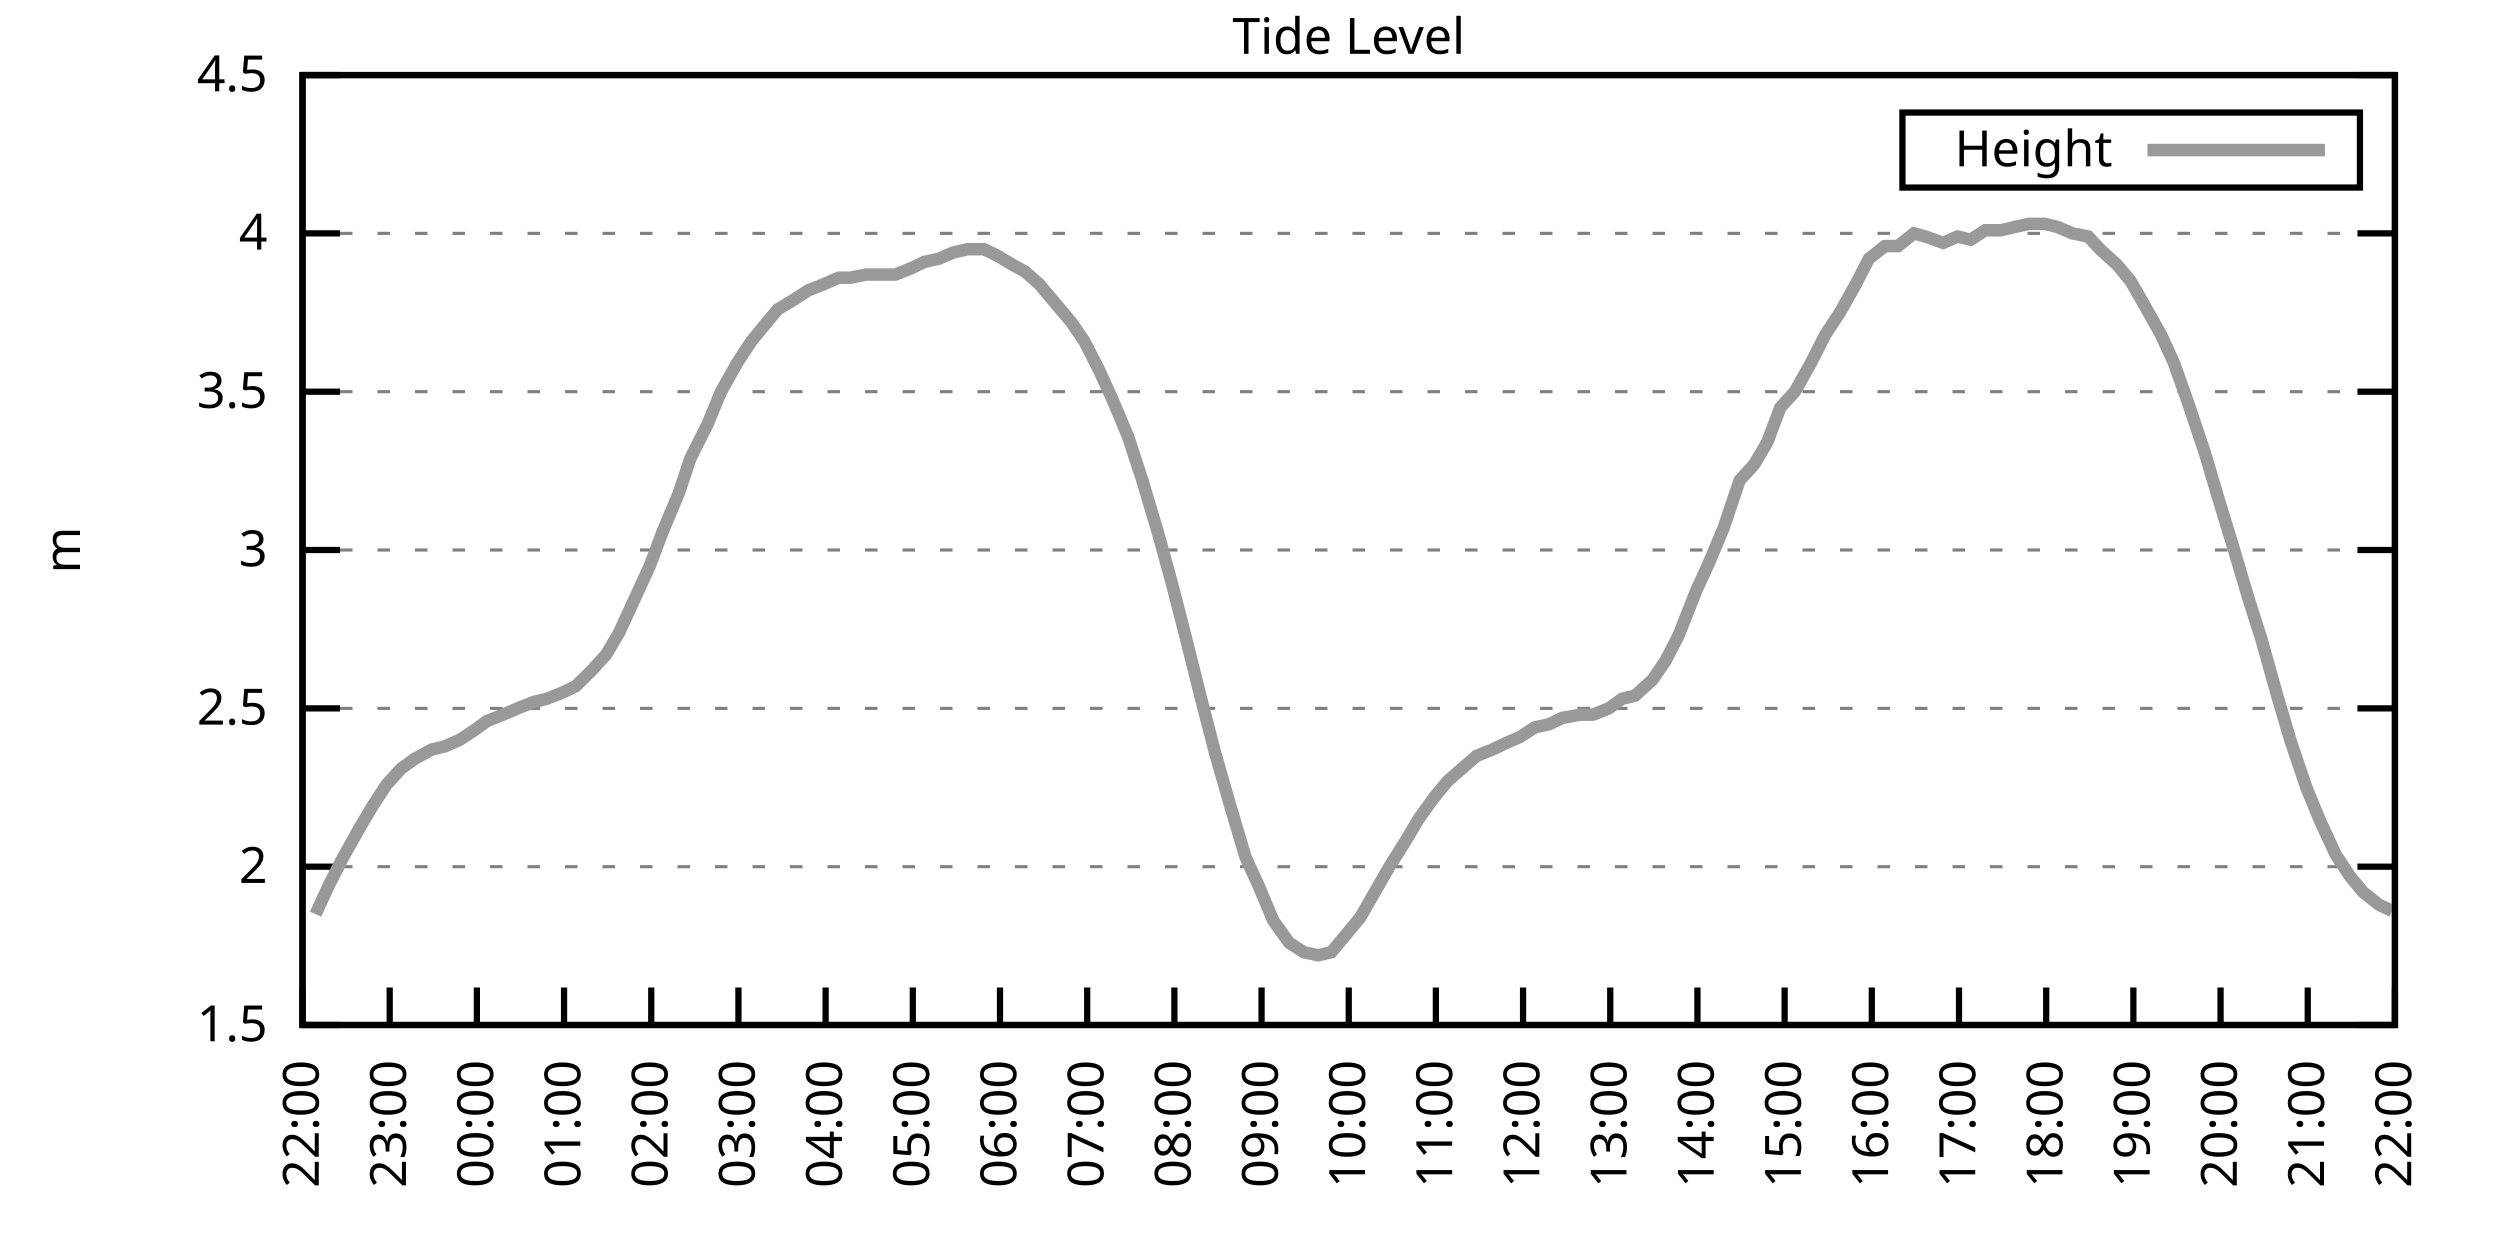
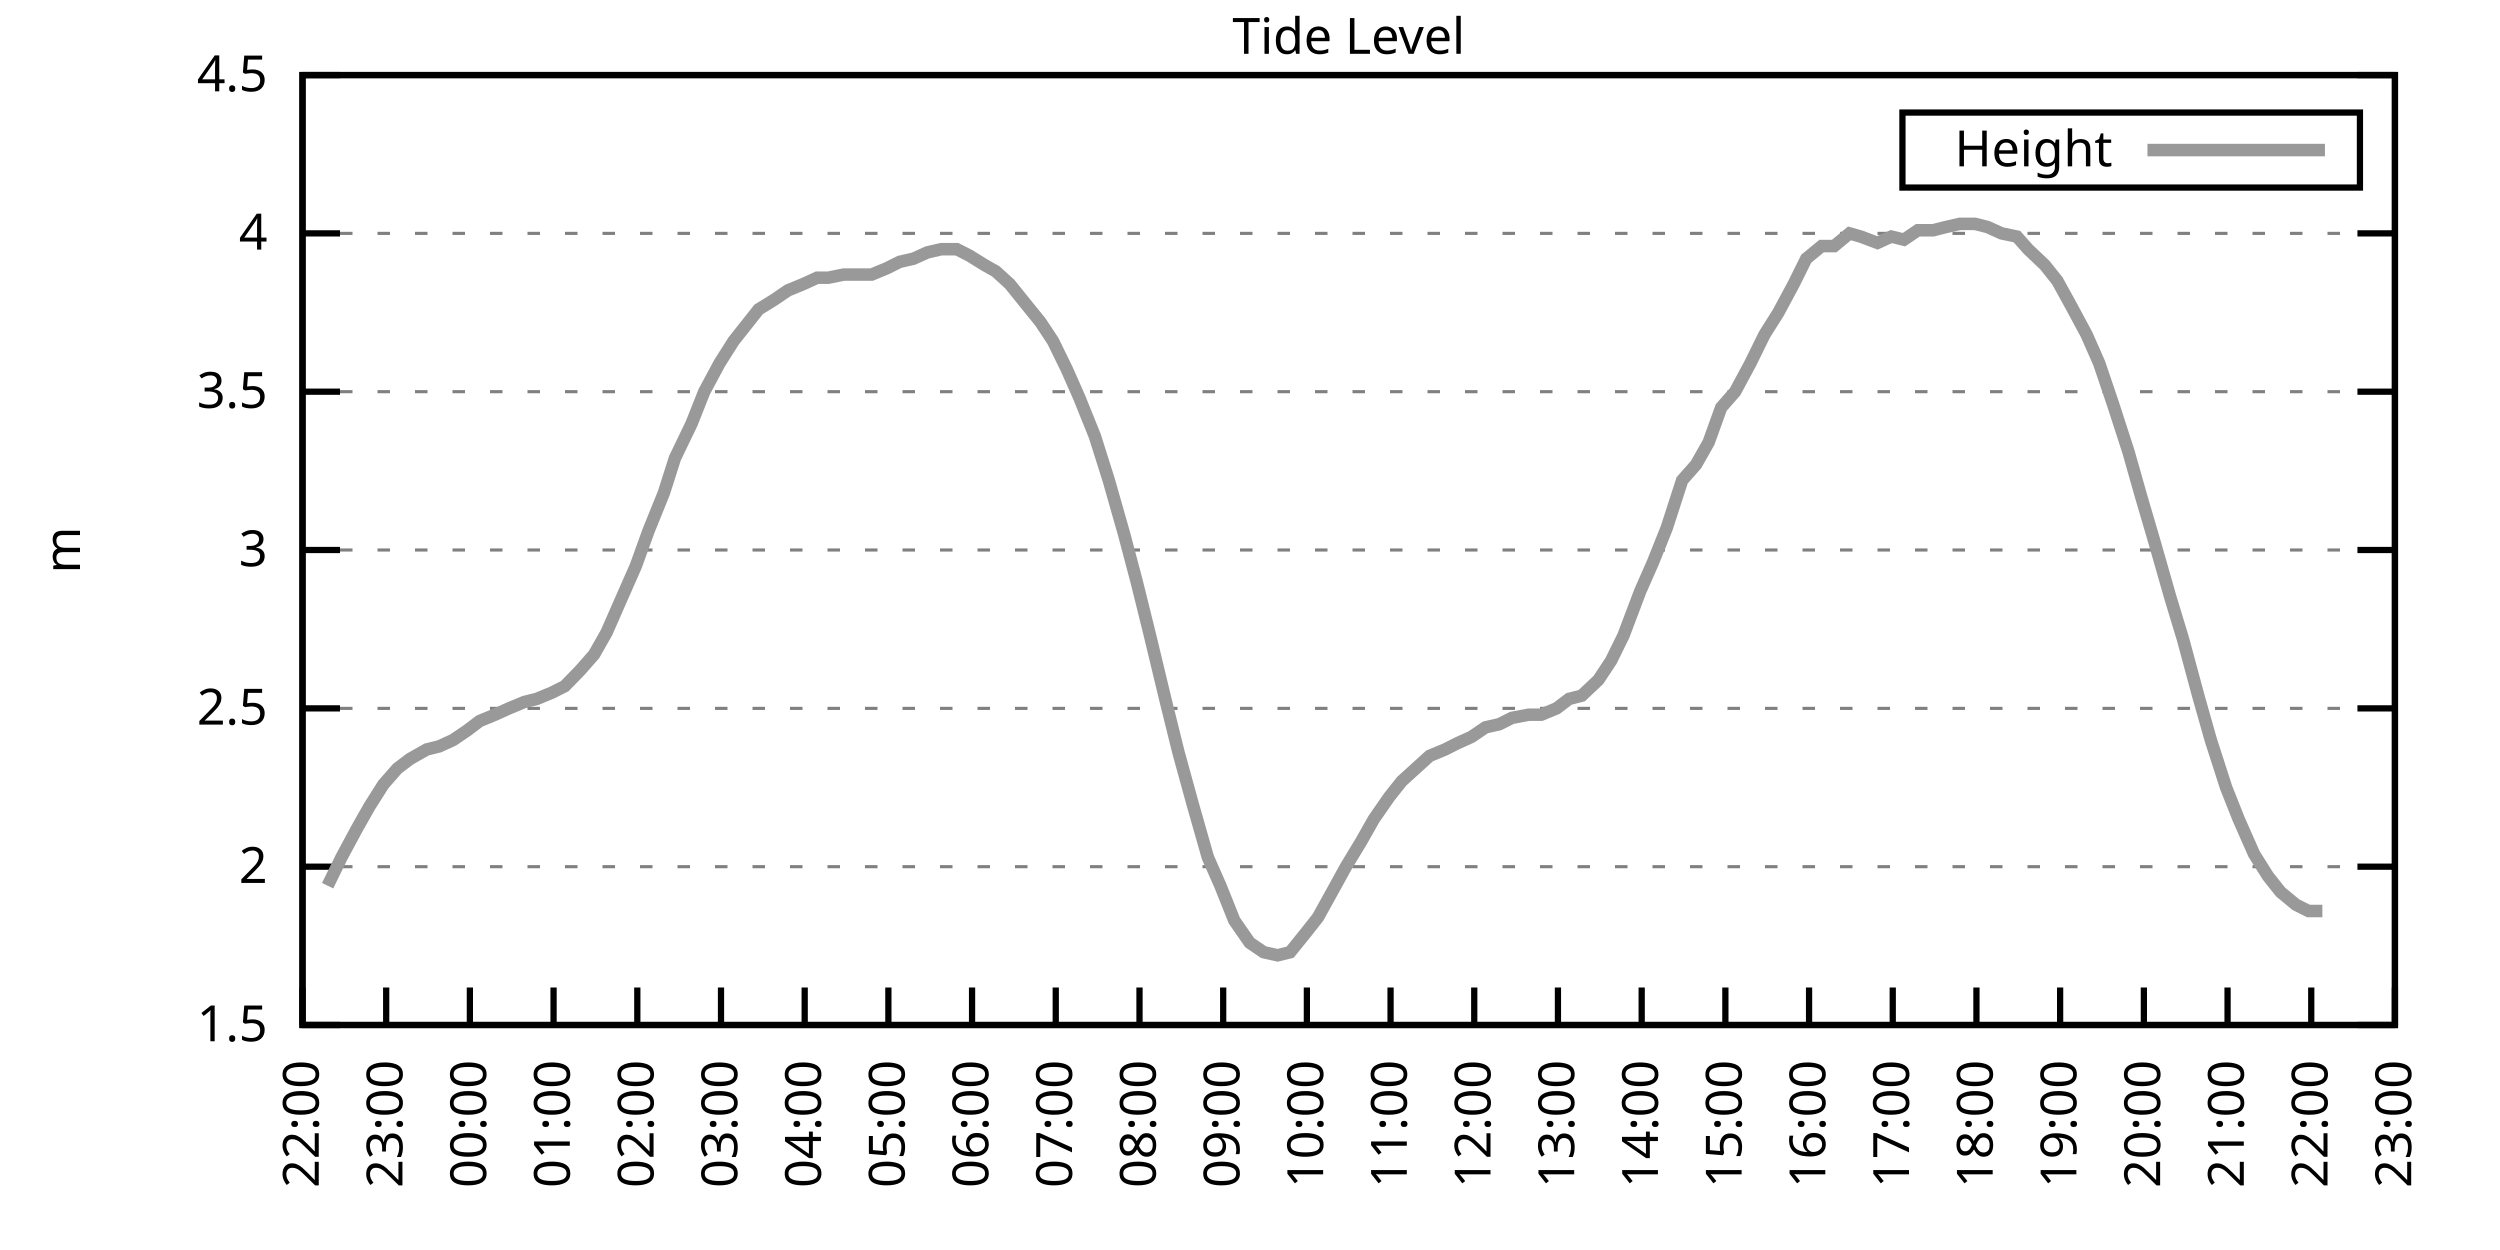
<svg xmlns="http://www.w3.org/2000/svg" xmlns:xlink="http://www.w3.org/1999/xlink" width="400" height="200" viewBox="0 0 400 200">
  <g id="gnuplot_canvas">
    <rect x="0" y="0" width="400" height="200" fill="none" />
    <defs>
      <circle id="gpDot" r="0.5" stroke-width="0.5" stroke="currentColor" />
      <path id="gpPt0" stroke-width="0.333" stroke="currentColor" d="M-1,0 h2 M0,-1 v2" />
      <path id="gpPt1" stroke-width="0.333" stroke="currentColor" d="M-1,-1 L1,1 M1,-1 L-1,1" />
      <path id="gpPt2" stroke-width="0.333" stroke="currentColor" d="M-1,0 L1,0 M0,-1 L0,1 M-1,-1 L1,1 M-1,1 L1,-1" />
      <rect id="gpPt3" stroke-width="0.333" stroke="currentColor" x="-1" y="-1" width="2" height="2" />
      <rect id="gpPt4" stroke-width="0.333" stroke="currentColor" fill="currentColor" x="-1" y="-1" width="2" height="2" />
      <circle id="gpPt5" stroke-width="0.333" stroke="currentColor" cx="0" cy="0" r="1" />
      <use xlink:href="#gpPt5" id="gpPt6" fill="currentColor" stroke="none" />
      <path id="gpPt7" stroke-width="0.333" stroke="currentColor" d="M0,-1.33 L-1.33,0.67 L1.33,0.67 z" />
      <use xlink:href="#gpPt7" id="gpPt8" fill="currentColor" stroke="none" />
      <use xlink:href="#gpPt7" id="gpPt9" stroke="currentColor" transform="rotate(180)" />
      <use xlink:href="#gpPt9" id="gpPt10" fill="currentColor" stroke="none" />
      <use xlink:href="#gpPt3" id="gpPt11" stroke="currentColor" transform="rotate(45)" />
      <use xlink:href="#gpPt11" id="gpPt12" fill="currentColor" stroke="none" />
      <path id="gpPt13" stroke-width="0.333" stroke="currentColor" d="M0,1.330 L1.265,0.411 L0.782,-1.067 L-0.782,-1.076 L-1.265,0.411 z" />
      <use xlink:href="#gpPt13" id="gpPt14" fill="currentColor" stroke="none" />
      <filter id="textbox" filterUnits="objectBoundingBox" x="0" y="0" height="1" width="1">
        <feFlood flood-color="white" flood-opacity="1" result="bgnd" />
        <feComposite in="SourceGraphic" in2="bgnd" operator="atop" />
      </filter>
      <filter id="greybox" filterUnits="objectBoundingBox" x="0" y="0" height="1" width="1">
        <feFlood flood-color="lightgrey" flood-opacity="1" result="grey" />
        <feComposite in="SourceGraphic" in2="grey" operator="atop" />
      </filter>
    </defs>
    <g fill="none" color="white" stroke="currentColor" stroke-width="1.00" stroke-linecap="butt" stroke-linejoin="miter">
</g>
    <g fill="none" color="black" stroke="currentColor" stroke-width="1.00" stroke-linecap="butt" stroke-linejoin="miter">
      <g stroke="none" shape-rendering="crispEdges">
        <polygon fill="rgb(255, 255, 255)" points="48.40,164.00 383.18,164.00 383.18,12.02 48.40,12.02 " />
      </g>
    </g>
    <g fill="none" color="black" stroke="currentColor" stroke-width="1.00" stroke-linecap="butt" stroke-linejoin="miter">
</g>
    <g fill="none" color="black" stroke="black" stroke-width="0.50" stroke-linecap="butt" stroke-linejoin="miter">
</g>
    <g fill="none" color="gray" stroke="currentColor" stroke-width="0.50" stroke-linecap="butt" stroke-linejoin="miter">
      <path stroke="gray" stroke-dasharray="2,4" class="gridline" d="M48.40,164.00 L383.19,164.00  " />
    </g>
    <g fill="none" color="gray" stroke="gray" stroke-width="1.00" stroke-linecap="butt" stroke-linejoin="miter">
</g>
    <g fill="none" color="black" stroke="currentColor" stroke-width="1.00" stroke-linecap="butt" stroke-linejoin="miter">
      <path stroke="black" d="M48.40,164.00 L54.40,164.00 M383.19,164.00 L377.19,164.00  " />
      <g transform="translate(42.80,166.60)" stroke="none" fill="black" font-family="Sans" font-size="8.00" text-anchor="end">
        <text>
          <tspan font-family="Sans"> 1.5</tspan>
        </text>
      </g>
    </g>
    <g fill="none" color="black" stroke="currentColor" stroke-width="1.00" stroke-linecap="butt" stroke-linejoin="miter">
</g>
    <g fill="none" color="black" stroke="black" stroke-width="0.50" stroke-linecap="butt" stroke-linejoin="miter">
</g>
    <g fill="none" color="gray" stroke="currentColor" stroke-width="0.50" stroke-linecap="butt" stroke-linejoin="miter">
      <path stroke="gray" stroke-dasharray="2,4" class="gridline" d="M48.40,138.67 L383.19,138.67  " />
    </g>
    <g fill="none" color="gray" stroke="gray" stroke-width="1.00" stroke-linecap="butt" stroke-linejoin="miter">
</g>
    <g fill="none" color="black" stroke="currentColor" stroke-width="1.00" stroke-linecap="butt" stroke-linejoin="miter">
      <path stroke="black" d="M48.40,138.67 L54.40,138.67 M383.19,138.67 L377.19,138.67  " />
      <g transform="translate(42.80,141.27)" stroke="none" fill="black" font-family="Sans" font-size="8.00" text-anchor="end">
        <text>
          <tspan font-family="Sans"> 2</tspan>
        </text>
      </g>
    </g>
    <g fill="none" color="black" stroke="currentColor" stroke-width="1.00" stroke-linecap="butt" stroke-linejoin="miter">
</g>
    <g fill="none" color="black" stroke="black" stroke-width="0.50" stroke-linecap="butt" stroke-linejoin="miter">
</g>
    <g fill="none" color="gray" stroke="currentColor" stroke-width="0.50" stroke-linecap="butt" stroke-linejoin="miter">
      <path stroke="gray" stroke-dasharray="2,4" class="gridline" d="M48.40,113.34 L383.19,113.34  " />
    </g>
    <g fill="none" color="gray" stroke="gray" stroke-width="1.00" stroke-linecap="butt" stroke-linejoin="miter">
</g>
    <g fill="none" color="black" stroke="currentColor" stroke-width="1.00" stroke-linecap="butt" stroke-linejoin="miter">
      <path stroke="black" d="M48.40,113.34 L54.40,113.34 M383.19,113.34 L377.19,113.34  " />
      <g transform="translate(42.80,115.94)" stroke="none" fill="black" font-family="Sans" font-size="8.00" text-anchor="end">
        <text>
          <tspan font-family="Sans"> 2.5</tspan>
        </text>
      </g>
    </g>
    <g fill="none" color="black" stroke="currentColor" stroke-width="1.00" stroke-linecap="butt" stroke-linejoin="miter">
</g>
    <g fill="none" color="black" stroke="black" stroke-width="0.50" stroke-linecap="butt" stroke-linejoin="miter">
</g>
    <g fill="none" color="gray" stroke="currentColor" stroke-width="0.50" stroke-linecap="butt" stroke-linejoin="miter">
      <path stroke="gray" stroke-dasharray="2,4" class="gridline" d="M48.40,88.00 L383.19,88.00  " />
    </g>
    <g fill="none" color="gray" stroke="gray" stroke-width="1.00" stroke-linecap="butt" stroke-linejoin="miter">
</g>
    <g fill="none" color="black" stroke="currentColor" stroke-width="1.00" stroke-linecap="butt" stroke-linejoin="miter">
      <path stroke="black" d="M48.40,88.00 L54.40,88.00 M383.19,88.00 L377.19,88.00  " />
      <g transform="translate(42.80,90.60)" stroke="none" fill="black" font-family="Sans" font-size="8.00" text-anchor="end">
        <text>
          <tspan font-family="Sans"> 3</tspan>
        </text>
      </g>
    </g>
    <g fill="none" color="black" stroke="currentColor" stroke-width="1.00" stroke-linecap="butt" stroke-linejoin="miter">
</g>
    <g fill="none" color="black" stroke="black" stroke-width="0.50" stroke-linecap="butt" stroke-linejoin="miter">
</g>
    <g fill="none" color="gray" stroke="currentColor" stroke-width="0.50" stroke-linecap="butt" stroke-linejoin="miter">
      <path stroke="gray" stroke-dasharray="2,4" class="gridline" d="M48.40,62.67 L383.19,62.67  " />
    </g>
    <g fill="none" color="gray" stroke="gray" stroke-width="1.00" stroke-linecap="butt" stroke-linejoin="miter">
</g>
    <g fill="none" color="black" stroke="currentColor" stroke-width="1.00" stroke-linecap="butt" stroke-linejoin="miter">
      <path stroke="black" d="M48.40,62.67 L54.40,62.67 M383.19,62.67 L377.19,62.67  " />
      <g transform="translate(42.80,65.27)" stroke="none" fill="black" font-family="Sans" font-size="8.00" text-anchor="end">
        <text>
          <tspan font-family="Sans"> 3.5</tspan>
        </text>
      </g>
    </g>
    <g fill="none" color="black" stroke="currentColor" stroke-width="1.00" stroke-linecap="butt" stroke-linejoin="miter">
</g>
    <g fill="none" color="black" stroke="black" stroke-width="0.50" stroke-linecap="butt" stroke-linejoin="miter">
</g>
    <g fill="none" color="gray" stroke="currentColor" stroke-width="0.50" stroke-linecap="butt" stroke-linejoin="miter">
      <path stroke="gray" stroke-dasharray="2,4" class="gridline" d="M48.40,37.34 L383.19,37.34  " />
    </g>
    <g fill="none" color="gray" stroke="gray" stroke-width="1.00" stroke-linecap="butt" stroke-linejoin="miter">
</g>
    <g fill="none" color="black" stroke="currentColor" stroke-width="1.00" stroke-linecap="butt" stroke-linejoin="miter">
      <path stroke="black" d="M48.40,37.34 L54.40,37.34 M383.19,37.34 L377.19,37.34  " />
      <g transform="translate(42.80,39.94)" stroke="none" fill="black" font-family="Sans" font-size="8.00" text-anchor="end">
        <text>
          <tspan font-family="Sans"> 4</tspan>
        </text>
      </g>
    </g>
    <g fill="none" color="black" stroke="currentColor" stroke-width="1.00" stroke-linecap="butt" stroke-linejoin="miter">
</g>
    <g fill="none" color="black" stroke="black" stroke-width="0.50" stroke-linecap="butt" stroke-linejoin="miter">
</g>
    <g fill="none" color="gray" stroke="currentColor" stroke-width="0.50" stroke-linecap="butt" stroke-linejoin="miter">
      <path stroke="gray" stroke-dasharray="2,4" class="gridline" d="M48.40,12.01 L383.19,12.01  " />
    </g>
    <g fill="none" color="gray" stroke="gray" stroke-width="1.00" stroke-linecap="butt" stroke-linejoin="miter">
</g>
    <g fill="none" color="black" stroke="currentColor" stroke-width="1.00" stroke-linecap="butt" stroke-linejoin="miter">
      <path stroke="black" d="M48.40,12.01 L54.40,12.01 M383.19,12.01 L377.19,12.01  " />
      <g transform="translate(42.80,14.61)" stroke="none" fill="black" font-family="Sans" font-size="8.00" text-anchor="end">
        <text>
          <tspan font-family="Sans"> 4.5</tspan>
        </text>
      </g>
    </g>
    <g fill="none" color="black" stroke="currentColor" stroke-width="1.00" stroke-linecap="butt" stroke-linejoin="miter">
      <path stroke="black" d="M48.40,164.00 L48.40,158.00  " />
      <g transform="translate(51.00,169.60) rotate(270.00)" stroke="none" fill="black" font-family="Sans" font-size="8.00" text-anchor="end">
        <text>
          <tspan font-family="Sans">22:00</tspan>
        </text>
      </g>
    </g>
    <g fill="none" color="black" stroke="currentColor" stroke-width="1.00" stroke-linecap="butt" stroke-linejoin="miter">
-       <path stroke="black" d="M62.35,164.00 L62.35,158.00  " />
-       <g transform="translate(64.95,169.60) rotate(270.00)" stroke="none" fill="black" font-family="Sans" font-size="8.00" text-anchor="end">
+       <path stroke="black" d="M61.79,164.00 L61.79,158.00  " />
+       <g transform="translate(64.39,169.60) rotate(270.00)" stroke="none" fill="black" font-family="Sans" font-size="8.00" text-anchor="end">
        <text>
          <tspan font-family="Sans">23:00</tspan>
        </text>
      </g>
    </g>
    <g fill="none" color="black" stroke="currentColor" stroke-width="1.00" stroke-linecap="butt" stroke-linejoin="miter">
-       <path stroke="black" d="M76.30,164.00 L76.30,158.00  " />
-       <g transform="translate(78.90,169.60) rotate(270.00)" stroke="none" fill="black" font-family="Sans" font-size="8.00" text-anchor="end">
+       <path stroke="black" d="M75.18,164.00 L75.18,158.00  " />
+       <g transform="translate(77.78,169.60) rotate(270.00)" stroke="none" fill="black" font-family="Sans" font-size="8.00" text-anchor="end">
        <text>
          <tspan font-family="Sans">00:00</tspan>
        </text>
      </g>
    </g>
    <g fill="none" color="black" stroke="currentColor" stroke-width="1.00" stroke-linecap="butt" stroke-linejoin="miter">
-       <path stroke="black" d="M90.25,164.00 L90.25,158.00  " />
-       <g transform="translate(92.85,169.60) rotate(270.00)" stroke="none" fill="black" font-family="Sans" font-size="8.00" text-anchor="end">
+       <path stroke="black" d="M88.57,164.00 L88.57,158.00  " />
+       <g transform="translate(91.17,169.60) rotate(270.00)" stroke="none" fill="black" font-family="Sans" font-size="8.00" text-anchor="end">
        <text>
          <tspan font-family="Sans">01:00</tspan>
        </text>
      </g>
    </g>
    <g fill="none" color="black" stroke="currentColor" stroke-width="1.00" stroke-linecap="butt" stroke-linejoin="miter">
-       <path stroke="black" d="M104.20,164.00 L104.20,158.00  " />
-       <g transform="translate(106.80,169.60) rotate(270.00)" stroke="none" fill="black" font-family="Sans" font-size="8.00" text-anchor="end">
+       <path stroke="black" d="M101.97,164.00 L101.97,158.00  " />
+       <g transform="translate(104.57,169.60) rotate(270.00)" stroke="none" fill="black" font-family="Sans" font-size="8.00" text-anchor="end">
        <text>
          <tspan font-family="Sans">02:00</tspan>
        </text>
      </g>
    </g>
    <g fill="none" color="black" stroke="currentColor" stroke-width="1.00" stroke-linecap="butt" stroke-linejoin="miter">
-       <path stroke="black" d="M118.15,164.00 L118.15,158.00  " />
-       <g transform="translate(120.75,169.60) rotate(270.00)" stroke="none" fill="black" font-family="Sans" font-size="8.00" text-anchor="end">
+       <path stroke="black" d="M115.36,164.00 L115.36,158.00  " />
+       <g transform="translate(117.96,169.60) rotate(270.00)" stroke="none" fill="black" font-family="Sans" font-size="8.00" text-anchor="end">
        <text>
          <tspan font-family="Sans">03:00</tspan>
        </text>
      </g>
    </g>
    <g fill="none" color="black" stroke="currentColor" stroke-width="1.00" stroke-linecap="butt" stroke-linejoin="miter">
-       <path stroke="black" d="M132.10,164.00 L132.10,158.00  " />
-       <g transform="translate(134.70,169.60) rotate(270.00)" stroke="none" fill="black" font-family="Sans" font-size="8.00" text-anchor="end">
+       <path stroke="black" d="M128.75,164.00 L128.75,158.00  " />
+       <g transform="translate(131.35,169.60) rotate(270.00)" stroke="none" fill="black" font-family="Sans" font-size="8.00" text-anchor="end">
        <text>
          <tspan font-family="Sans">04:00</tspan>
        </text>
      </g>
    </g>
    <g fill="none" color="black" stroke="currentColor" stroke-width="1.00" stroke-linecap="butt" stroke-linejoin="miter">
-       <path stroke="black" d="M146.05,164.00 L146.05,158.00  " />
-       <g transform="translate(148.65,169.60) rotate(270.00)" stroke="none" fill="black" font-family="Sans" font-size="8.00" text-anchor="end">
+       <path stroke="black" d="M142.14,164.00 L142.14,158.00  " />
+       <g transform="translate(144.74,169.60) rotate(270.00)" stroke="none" fill="black" font-family="Sans" font-size="8.00" text-anchor="end">
        <text>
          <tspan font-family="Sans">05:00</tspan>
        </text>
      </g>
    </g>
    <g fill="none" color="black" stroke="currentColor" stroke-width="1.00" stroke-linecap="butt" stroke-linejoin="miter">
-       <path stroke="black" d="M160.00,164.00 L160.00,158.00  " />
-       <g transform="translate(162.60,169.60) rotate(270.00)" stroke="none" fill="black" font-family="Sans" font-size="8.00" text-anchor="end">
+       <path stroke="black" d="M155.53,164.00 L155.53,158.00  " />
+       <g transform="translate(158.13,169.60) rotate(270.00)" stroke="none" fill="black" font-family="Sans" font-size="8.00" text-anchor="end">
        <text>
          <tspan font-family="Sans">06:00</tspan>
        </text>
      </g>
    </g>
    <g fill="none" color="black" stroke="currentColor" stroke-width="1.00" stroke-linecap="butt" stroke-linejoin="miter">
-       <path stroke="black" d="M173.95,164.00 L173.95,158.00  " />
-       <g transform="translate(176.55,169.60) rotate(270.00)" stroke="none" fill="black" font-family="Sans" font-size="8.00" text-anchor="end">
+       <path stroke="black" d="M168.92,164.00 L168.92,158.00  " />
+       <g transform="translate(171.52,169.60) rotate(270.00)" stroke="none" fill="black" font-family="Sans" font-size="8.00" text-anchor="end">
        <text>
          <tspan font-family="Sans">07:00</tspan>
        </text>
      </g>
    </g>
    <g fill="none" color="black" stroke="currentColor" stroke-width="1.00" stroke-linecap="butt" stroke-linejoin="miter">
-       <path stroke="black" d="M187.90,164.00 L187.90,158.00  " />
-       <g transform="translate(190.50,169.60) rotate(270.00)" stroke="none" fill="black" font-family="Sans" font-size="8.00" text-anchor="end">
+       <path stroke="black" d="M182.32,164.00 L182.32,158.00  " />
+       <g transform="translate(184.92,169.60) rotate(270.00)" stroke="none" fill="black" font-family="Sans" font-size="8.00" text-anchor="end">
        <text>
          <tspan font-family="Sans">08:00</tspan>
        </text>
      </g>
    </g>
    <g fill="none" color="black" stroke="currentColor" stroke-width="1.00" stroke-linecap="butt" stroke-linejoin="miter">
-       <path stroke="black" d="M201.85,164.00 L201.85,158.00  " />
-       <g transform="translate(204.45,169.60) rotate(270.00)" stroke="none" fill="black" font-family="Sans" font-size="8.00" text-anchor="end">
+       <path stroke="black" d="M195.71,164.00 L195.71,158.00  " />
+       <g transform="translate(198.31,169.60) rotate(270.00)" stroke="none" fill="black" font-family="Sans" font-size="8.00" text-anchor="end">
        <text>
          <tspan font-family="Sans">09:00</tspan>
        </text>
      </g>
    </g>
    <g fill="none" color="black" stroke="currentColor" stroke-width="1.00" stroke-linecap="butt" stroke-linejoin="miter">
-       <path stroke="black" d="M215.80,164.00 L215.80,158.00  " />
-       <g transform="translate(218.40,169.60) rotate(270.00)" stroke="none" fill="black" font-family="Sans" font-size="8.00" text-anchor="end">
+       <path stroke="black" d="M209.10,164.00 L209.10,158.00  " />
+       <g transform="translate(211.70,169.60) rotate(270.00)" stroke="none" fill="black" font-family="Sans" font-size="8.00" text-anchor="end">
        <text>
          <tspan font-family="Sans">10:00</tspan>
        </text>
      </g>
    </g>
    <g fill="none" color="black" stroke="currentColor" stroke-width="1.00" stroke-linecap="butt" stroke-linejoin="miter">
-       <path stroke="black" d="M229.74,164.00 L229.74,158.00  " />
-       <g transform="translate(232.34,169.60) rotate(270.00)" stroke="none" fill="black" font-family="Sans" font-size="8.00" text-anchor="end">
+       <path stroke="black" d="M222.49,164.00 L222.49,158.00  " />
+       <g transform="translate(225.09,169.60) rotate(270.00)" stroke="none" fill="black" font-family="Sans" font-size="8.00" text-anchor="end">
        <text>
          <tspan font-family="Sans">11:00</tspan>
        </text>
      </g>
    </g>
    <g fill="none" color="black" stroke="currentColor" stroke-width="1.00" stroke-linecap="butt" stroke-linejoin="miter">
-       <path stroke="black" d="M243.69,164.00 L243.69,158.00  " />
-       <g transform="translate(246.29,169.60) rotate(270.00)" stroke="none" fill="black" font-family="Sans" font-size="8.00" text-anchor="end">
+       <path stroke="black" d="M235.88,164.00 L235.88,158.00  " />
+       <g transform="translate(238.48,169.60) rotate(270.00)" stroke="none" fill="black" font-family="Sans" font-size="8.00" text-anchor="end">
        <text>
          <tspan font-family="Sans">12:00</tspan>
        </text>
      </g>
    </g>
    <g fill="none" color="black" stroke="currentColor" stroke-width="1.00" stroke-linecap="butt" stroke-linejoin="miter">
-       <path stroke="black" d="M257.64,164.00 L257.64,158.00  " />
-       <g transform="translate(260.24,169.60) rotate(270.00)" stroke="none" fill="black" font-family="Sans" font-size="8.00" text-anchor="end">
+       <path stroke="black" d="M249.27,164.00 L249.27,158.00  " />
+       <g transform="translate(251.87,169.60) rotate(270.00)" stroke="none" fill="black" font-family="Sans" font-size="8.00" text-anchor="end">
        <text>
          <tspan font-family="Sans">13:00</tspan>
        </text>
      </g>
    </g>
    <g fill="none" color="black" stroke="currentColor" stroke-width="1.00" stroke-linecap="butt" stroke-linejoin="miter">
-       <path stroke="black" d="M271.59,164.00 L271.59,158.00  " />
-       <g transform="translate(274.19,169.60) rotate(270.00)" stroke="none" fill="black" font-family="Sans" font-size="8.00" text-anchor="end">
+       <path stroke="black" d="M262.67,164.00 L262.67,158.00  " />
+       <g transform="translate(265.27,169.60) rotate(270.00)" stroke="none" fill="black" font-family="Sans" font-size="8.00" text-anchor="end">
        <text>
          <tspan font-family="Sans">14:00</tspan>
        </text>
      </g>
    </g>
    <g fill="none" color="black" stroke="currentColor" stroke-width="1.00" stroke-linecap="butt" stroke-linejoin="miter">
-       <path stroke="black" d="M285.54,164.00 L285.54,158.00  " />
-       <g transform="translate(288.14,169.60) rotate(270.00)" stroke="none" fill="black" font-family="Sans" font-size="8.00" text-anchor="end">
+       <path stroke="black" d="M276.06,164.00 L276.06,158.00  " />
+       <g transform="translate(278.66,169.60) rotate(270.00)" stroke="none" fill="black" font-family="Sans" font-size="8.00" text-anchor="end">
        <text>
          <tspan font-family="Sans">15:00</tspan>
        </text>
      </g>
    </g>
    <g fill="none" color="black" stroke="currentColor" stroke-width="1.00" stroke-linecap="butt" stroke-linejoin="miter">
-       <path stroke="black" d="M299.49,164.00 L299.49,158.00  " />
-       <g transform="translate(302.09,169.60) rotate(270.00)" stroke="none" fill="black" font-family="Sans" font-size="8.00" text-anchor="end">
+       <path stroke="black" d="M289.45,164.00 L289.45,158.00  " />
+       <g transform="translate(292.05,169.60) rotate(270.00)" stroke="none" fill="black" font-family="Sans" font-size="8.00" text-anchor="end">
        <text>
          <tspan font-family="Sans">16:00</tspan>
        </text>
      </g>
    </g>
    <g fill="none" color="black" stroke="currentColor" stroke-width="1.00" stroke-linecap="butt" stroke-linejoin="miter">
-       <path stroke="black" d="M313.44,164.00 L313.44,158.00  " />
-       <g transform="translate(316.04,169.60) rotate(270.00)" stroke="none" fill="black" font-family="Sans" font-size="8.00" text-anchor="end">
+       <path stroke="black" d="M302.84,164.00 L302.84,158.00  " />
+       <g transform="translate(305.44,169.60) rotate(270.00)" stroke="none" fill="black" font-family="Sans" font-size="8.00" text-anchor="end">
        <text>
          <tspan font-family="Sans">17:00</tspan>
        </text>
      </g>
    </g>
    <g fill="none" color="black" stroke="currentColor" stroke-width="1.00" stroke-linecap="butt" stroke-linejoin="miter">
-       <path stroke="black" d="M327.39,164.00 L327.39,158.00  " />
-       <g transform="translate(329.99,169.60) rotate(270.00)" stroke="none" fill="black" font-family="Sans" font-size="8.00" text-anchor="end">
+       <path stroke="black" d="M316.23,164.00 L316.23,158.00  " />
+       <g transform="translate(318.83,169.60) rotate(270.00)" stroke="none" fill="black" font-family="Sans" font-size="8.00" text-anchor="end">
        <text>
          <tspan font-family="Sans">18:00</tspan>
        </text>
      </g>
    </g>
    <g fill="none" color="black" stroke="currentColor" stroke-width="1.00" stroke-linecap="butt" stroke-linejoin="miter">
-       <path stroke="black" d="M341.34,164.00 L341.34,158.00  " />
-       <g transform="translate(343.94,169.60) rotate(270.00)" stroke="none" fill="black" font-family="Sans" font-size="8.00" text-anchor="end">
+       <path stroke="black" d="M329.62,164.00 L329.62,158.00  " />
+       <g transform="translate(332.22,169.60) rotate(270.00)" stroke="none" fill="black" font-family="Sans" font-size="8.00" text-anchor="end">
        <text>
          <tspan font-family="Sans">19:00</tspan>
        </text>
      </g>
    </g>
    <g fill="none" color="black" stroke="currentColor" stroke-width="1.00" stroke-linecap="butt" stroke-linejoin="miter">
-       <path stroke="black" d="M355.29,164.00 L355.29,158.00  " />
-       <g transform="translate(357.89,169.60) rotate(270.00)" stroke="none" fill="black" font-family="Sans" font-size="8.00" text-anchor="end">
+       <path stroke="black" d="M343.02,164.00 L343.02,158.00  " />
+       <g transform="translate(345.62,169.60) rotate(270.00)" stroke="none" fill="black" font-family="Sans" font-size="8.00" text-anchor="end">
        <text>
          <tspan font-family="Sans">20:00</tspan>
        </text>
      </g>
    </g>
    <g fill="none" color="black" stroke="currentColor" stroke-width="1.00" stroke-linecap="butt" stroke-linejoin="miter">
-       <path stroke="black" d="M369.24,164.00 L369.24,158.00  " />
-       <g transform="translate(371.84,169.60) rotate(270.00)" stroke="none" fill="black" font-family="Sans" font-size="8.00" text-anchor="end">
+       <path stroke="black" d="M356.41,164.00 L356.41,158.00  " />
+       <g transform="translate(359.01,169.60) rotate(270.00)" stroke="none" fill="black" font-family="Sans" font-size="8.00" text-anchor="end">
        <text>
          <tspan font-family="Sans">21:00</tspan>
+         </text>
+       </g>
+     </g>
+     <g fill="none" color="black" stroke="currentColor" stroke-width="1.00" stroke-linecap="butt" stroke-linejoin="miter">
+       <path stroke="black" d="M369.80,164.00 L369.80,158.00  " />
+       <g transform="translate(372.40,169.60) rotate(270.00)" stroke="none" fill="black" font-family="Sans" font-size="8.00" text-anchor="end">
+         <text>
+           <tspan font-family="Sans">22:00</tspan>
        </text>
      </g>
    </g>
    <g fill="none" color="black" stroke="currentColor" stroke-width="1.00" stroke-linecap="butt" stroke-linejoin="miter">
      <path stroke="black" d="M383.19,164.00 L383.19,158.00  " />
      <g transform="translate(385.79,169.60) rotate(270.00)" stroke="none" fill="black" font-family="Sans" font-size="8.00" text-anchor="end">
        <text>
-           <tspan font-family="Sans">22:00</tspan>
+           <tspan font-family="Sans">23:00</tspan>
        </text>
      </g>
    </g>
    <g fill="none" color="black" stroke="currentColor" stroke-width="1.00" stroke-linecap="butt" stroke-linejoin="miter">
</g>
    <g fill="none" color="black" stroke="currentColor" stroke-width="1.00" stroke-linecap="butt" stroke-linejoin="miter">
      <path stroke="black" d="M48.40,12.01 L48.40,164.00 L383.19,164.00 L383.19,12.01 L48.40,12.01 Z  " />
    </g>
    <g fill="none" color="black" stroke="currentColor" stroke-width="1.00" stroke-linecap="butt" stroke-linejoin="miter">
</g>
    <g fill="none" color="black" stroke="currentColor" stroke-width="1.00" stroke-linecap="butt" stroke-linejoin="miter">
      <path stroke="black" d="M304.39,30.01 L304.39,18.01 L377.59,18.01 L377.59,30.01 L304.39,30.01 Z  " />
    </g>
    <g id="Tide_level_plot_1">
      <g fill="none" color="white" stroke="black" stroke-width="2.00" stroke-linecap="butt" stroke-linejoin="miter">
</g>
      <g fill="none" color="black" stroke="currentColor" stroke-width="2.00" stroke-linecap="butt" stroke-linejoin="miter">
        <g transform="translate(337.99,26.61)" stroke="none" fill="black" font-family="Sans" font-size="8.00" text-anchor="end">
          <text>
            <tspan font-family="Sans">Height</tspan>
          </text>
        </g>
      </g>
      <g fill="none" color="black" stroke="currentColor" stroke-width="2.00" stroke-linecap="butt" stroke-linejoin="miter">
-         <path stroke="rgb(153, 153, 153)" d="M343.59,24.01 L371.99,24.01 M50.49,146.27 L52.58,141.71 L54.91,137.15 L57.47,132.59 L59.56,129.04 L61.88,125.50   L64.21,122.96 L66.30,121.44 L69.09,119.92 L71.18,119.42 L73.51,118.40 L75.83,116.88 L77.93,115.36 L80.48,114.35   L82.81,113.34 L85.37,112.32 L87.46,111.82 L90.02,110.80 L92.11,109.79 L94.67,107.26 L96.99,104.72 L99.08,101.18   L101.64,95.60 L103.97,90.54 L106.06,84.97 L108.62,78.89 L110.48,73.31 L113.27,67.74 L115.36,62.67 L117.92,58.11   L120.24,54.57 L122.33,52.03 L124.43,49.50 L126.98,47.98 L129.31,46.46 L131.87,45.45 L134.19,44.43 L136.05,44.43   L138.61,43.93 L140.93,43.93 L143.26,43.93 L145.81,42.91 L147.91,41.90 L150.23,41.39 L152.56,40.38 L154.88,39.87   L157.44,39.87 L159.53,40.89 L162.09,42.41 L163.95,43.42 L166.27,45.45 L168.83,48.49 L171.39,51.53 L173.48,54.57   L175.81,59.13 L177.90,63.69 L180.46,69.77 L182.78,76.86 L185.34,85.47 L187.43,93.07 L189.52,101.18 L192.31,112.32   L194.41,120.43 L196.73,128.54 L199.29,137.15 L201.38,141.71 L203.71,147.28 L206.26,150.83 L208.59,152.35 L210.91,152.85   L213.01,152.35 L215.56,149.31 L217.65,146.77 L219.98,142.72 L222.30,138.67 L224.86,134.62 L226.95,131.07 L229.51,127.52   L231.60,124.99 L233.93,122.96 L236.25,120.94 L238.81,119.92 L240.90,118.91 L243.23,117.90 L245.55,116.38 L247.88,115.87   L249.97,114.86 L252.76,114.35 L254.85,114.35 L257.41,113.34 L259.50,111.82 L261.60,111.31 L264.39,108.78 L266.48,105.74   L268.57,101.68 L271.36,94.59 L273.45,90.03 L275.78,84.46 L278.34,76.86 L280.66,74.33 L282.75,70.78 L284.85,65.21   L287.17,62.67 L289.73,58.11 L292.05,53.55 L294.38,50.01 L296.94,45.45 L299.03,41.39 L301.58,39.37 L303.68,39.37   L306.23,37.34 L308.09,37.85 L310.88,38.86 L313.21,37.85 L315.30,38.35 L317.63,36.84 L320.18,36.84 L322.28,36.33   L324.60,35.82 L327.16,35.82 L329.25,36.33 L331.58,37.34 L334.13,37.85 L335.99,39.87 L338.78,42.41 L340.88,44.94   L343.20,48.99 L345.76,53.55 L347.85,58.11 L350.18,64.70 L352.73,72.30 L354.83,79.39 L357.15,86.99 L359.71,95.60   L361.80,102.19 L364.36,111.31 L366.45,118.40 L369.01,126.00 L371.10,131.07 L373.66,136.64 L375.98,140.19 L378.08,142.72   L380.63,144.75 L382.73,145.76  " />
+         <path stroke="rgb(153, 153, 153)" d="M343.59,24.01 L371.99,24.01 M52.42,141.71 L54.65,137.15 L57.10,132.59 L59.11,129.04 L61.35,125.50 L63.58,122.96   L65.59,121.44 L68.26,119.92 L70.27,119.42 L72.50,118.40 L74.74,116.88 L76.75,115.36 L79.20,114.35 L81.43,113.34   L83.89,112.32 L85.90,111.82 L88.35,110.80 L90.36,109.79 L92.82,107.26 L95.05,104.72 L97.06,101.18 L99.51,95.60   L101.74,90.54 L103.75,84.97 L106.21,78.89 L107.99,73.31 L110.67,67.74 L112.68,62.67 L115.13,58.11 L117.37,54.57   L119.38,52.03 L121.38,49.50 L123.84,47.98 L126.07,46.46 L128.53,45.45 L130.76,44.43 L132.54,44.43 L135.00,43.93   L137.23,43.93 L139.46,43.93 L141.92,42.91 L143.93,41.90 L146.16,41.39 L148.39,40.38 L150.62,39.87 L153.08,39.87   L155.09,40.89 L157.54,42.41 L159.33,43.42 L161.56,45.45 L164.01,48.49 L166.47,51.53 L168.48,54.57 L170.71,59.13   L172.72,63.69 L175.17,69.77 L177.41,76.86 L179.86,85.47 L181.87,93.07 L183.88,101.18 L186.56,112.32 L188.57,120.43   L190.80,128.54 L193.25,137.15 L195.26,141.71 L197.49,147.28 L199.95,150.83 L202.18,152.35 L204.41,152.85 L206.42,152.35   L208.88,149.31 L210.88,146.77 L213.12,142.72 L215.35,138.67 L217.80,134.62 L219.81,131.07 L222.27,127.52 L224.28,124.99   L226.51,122.96 L228.74,120.94 L231.20,119.92 L233.20,118.91 L235.44,117.90 L237.67,116.38 L239.90,115.87 L241.91,114.86   L244.59,114.35 L246.60,114.35 L249.05,113.34 L251.06,111.82 L253.07,111.31 L255.75,108.78 L257.76,105.74 L259.76,101.68   L262.44,94.59 L264.45,90.03 L266.68,84.46 L269.14,76.86 L271.37,74.33 L273.38,70.78 L275.39,65.21 L277.62,62.67   L280.07,58.11 L282.31,53.55 L284.54,50.01 L286.99,45.45 L289.00,41.39 L291.46,39.37 L293.47,39.37 L295.92,37.34   L297.71,37.85 L300.39,38.86 L302.62,37.85 L304.63,38.35 L306.86,36.84 L309.31,36.84 L311.32,36.33 L313.55,35.82   L316.01,35.82 L318.02,36.33 L320.25,37.34 L322.70,37.85 L324.49,39.87 L327.17,42.41 L329.18,44.94 L331.41,48.99   L333.86,53.55 L335.87,58.11 L338.10,64.70 L340.56,72.30 L342.57,79.39 L344.80,86.99 L347.26,95.60 L349.26,102.19   L351.72,111.31 L353.73,118.40 L356.18,126.00 L358.19,131.07 L360.65,136.64 L362.88,140.19 L364.89,142.72 L367.34,144.75   L369.35,145.76 L371.58,145.76  " />
      </g>
    </g>
    <g fill="none" color="black" stroke="currentColor" stroke-width="2.00" stroke-linecap="butt" stroke-linejoin="miter">
</g>
    <g fill="none" color="black" stroke="black" stroke-width="1.00" stroke-linecap="butt" stroke-linejoin="miter">
</g>
    <g fill="none" color="black" stroke="currentColor" stroke-width="1.00" stroke-linecap="butt" stroke-linejoin="miter">
      <path stroke="black" d="M48.40,12.01 L48.40,164.00 L383.19,164.00 L383.19,12.01 L48.40,12.01 Z  " />
      <g transform="translate(12.80,88.01) rotate(270.00)" stroke="none" fill="black" font-family="Sans" font-size="8.00" text-anchor="middle">
        <text>
          <tspan font-family="Sans">m</tspan>
        </text>
      </g>
    </g>
    <g fill="none" color="black" stroke="currentColor" stroke-width="1.00" stroke-linecap="butt" stroke-linejoin="miter">
</g>
    <g fill="none" color="black" stroke="currentColor" stroke-width="1.00" stroke-linecap="butt" stroke-linejoin="miter">
      <g transform="translate(215.79,8.61)" stroke="none" fill="black" font-family="Sans" font-size="8.00" text-anchor="middle">
        <text>
          <tspan font-family="Sans">Tide Level</tspan>
        </text>
      </g>
    </g>
    <g fill="none" color="black" stroke="currentColor" stroke-width="1.00" stroke-linecap="butt" stroke-linejoin="miter">
</g>
  </g>
</svg>
